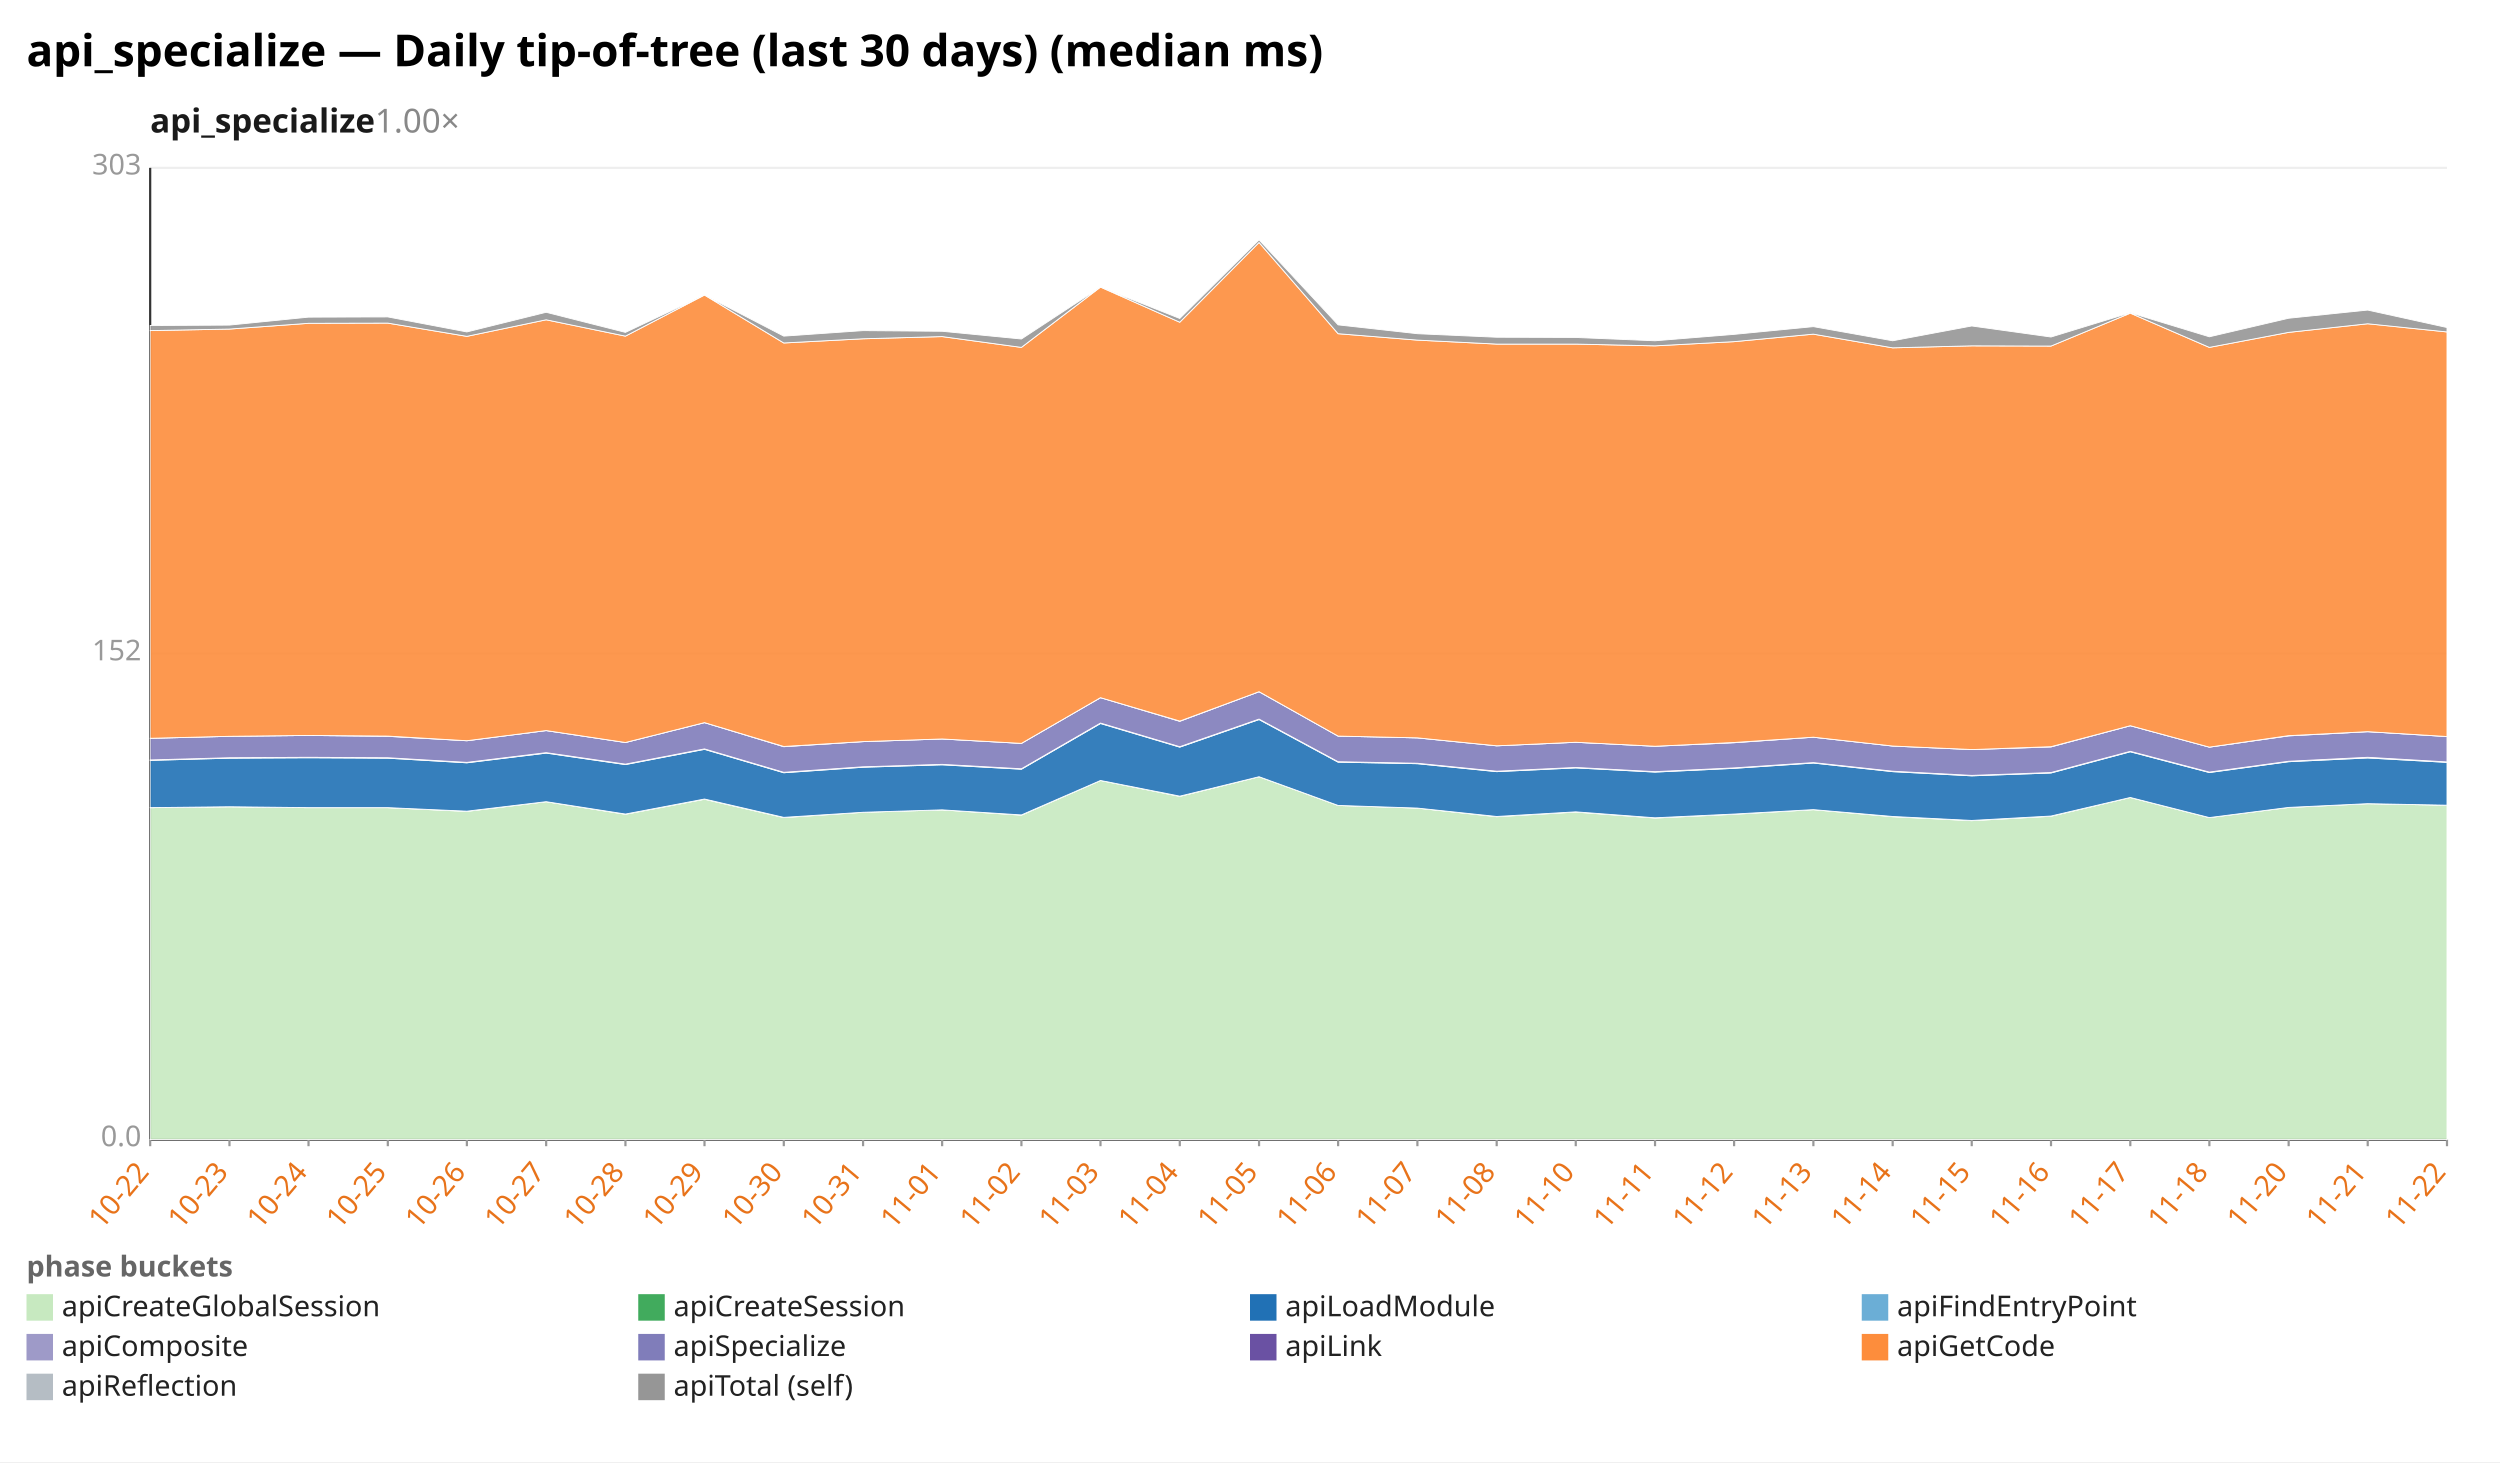
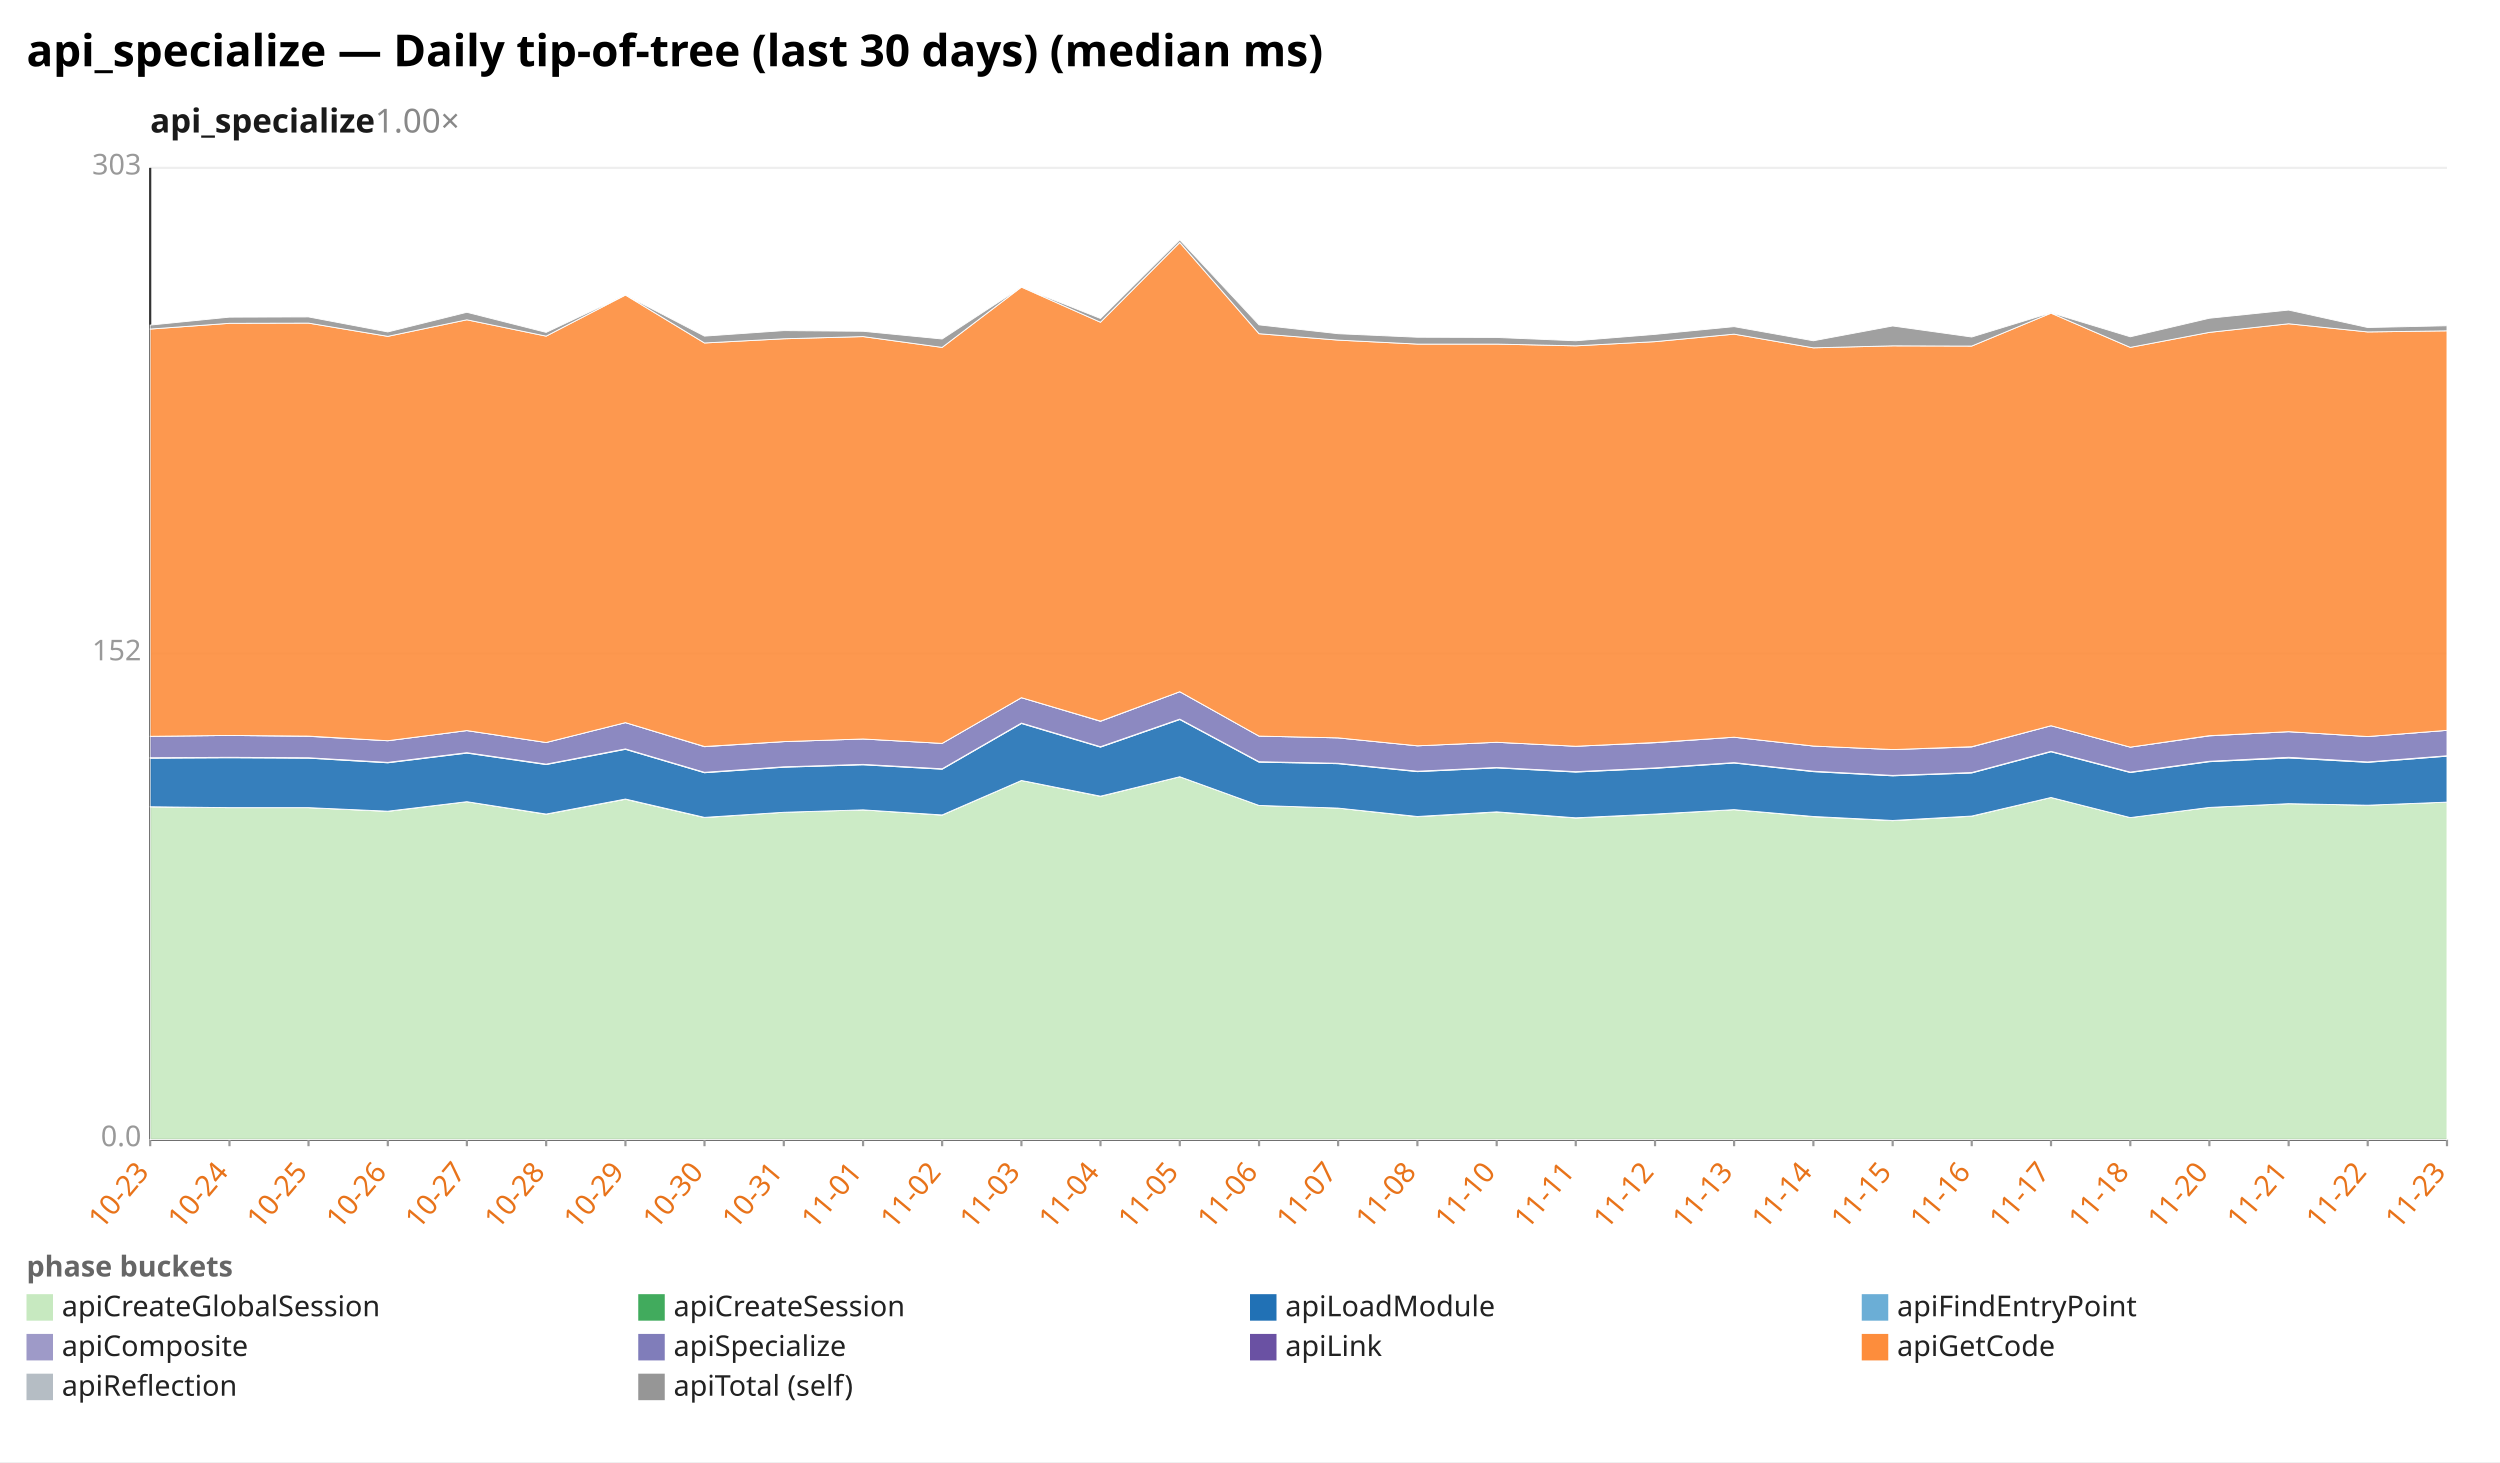
<svg xmlns="http://www.w3.org/2000/svg" width="1132" height="662" viewBox="0 0 1132 662" preserveAspectRatio="xMidYMid meet" font-family="sans-serif" font-size="13">
  <rect width="1132" height="662" fill="white" />
  <text x="12" y="30" font-size="20" font-weight="bold">api_specialize — Daily tip-of-tree (last 30 days) (median ms)</text>
  <text x="68" y="60" font-size="15" font-weight="600" fill="#1a1a1a">api_specialize<tspan fill="#888" font-weight="400" text-decoration="none">  1.00×</tspan>
  </text>
  <line x1="68.0" y1="516.0" x2="1108.0" y2="516.0" stroke="#eee" />
  <text x="64.0" y="519.0" text-anchor="end" fill="#999">0.0</text>
  <line x1="68.0" y1="296.0" x2="1108.0" y2="296.0" stroke="#eee" />
  <text x="64.0" y="299.0" text-anchor="end" fill="#999">152</text>
  <line x1="68.0" y1="76.0" x2="1108.0" y2="76.0" stroke="#eee" />
  <text x="64.0" y="79.0" text-anchor="end" fill="#999">303</text>
  <line x1="68.0" y1="76.0" x2="68.0" y2="516.0" stroke="#333" />
  <line x1="68.0" y1="516.0" x2="1108.0" y2="516.0" stroke="#333" />
  <line x1="68.0" y1="516.0" x2="68.0" y2="519.0" stroke="#999" />
-   <text x="68.0" y="531.0" text-anchor="end" fill="#e8731a" transform="rotate(-50 68.0 531.0)">10-22</text>
+   <text x="68.0" y="531.0" text-anchor="end" fill="#e8731a" transform="rotate(-50 68.0 531.0)">10-23</text>
  <line x1="103.9" y1="516.0" x2="103.9" y2="519.0" stroke="#999" />
-   <text x="103.9" y="531.0" text-anchor="end" fill="#e8731a" transform="rotate(-50 103.9 531.0)">10-23</text>
+   <text x="103.9" y="531.0" text-anchor="end" fill="#e8731a" transform="rotate(-50 103.9 531.0)">10-24</text>
  <line x1="139.7" y1="516.0" x2="139.7" y2="519.0" stroke="#999" />
-   <text x="139.7" y="531.0" text-anchor="end" fill="#e8731a" transform="rotate(-50 139.7 531.0)">10-24</text>
+   <text x="139.7" y="531.0" text-anchor="end" fill="#e8731a" transform="rotate(-50 139.7 531.0)">10-25</text>
  <line x1="175.6" y1="516.0" x2="175.6" y2="519.0" stroke="#999" />
-   <text x="175.6" y="531.0" text-anchor="end" fill="#e8731a" transform="rotate(-50 175.6 531.0)">10-25</text>
+   <text x="175.6" y="531.0" text-anchor="end" fill="#e8731a" transform="rotate(-50 175.6 531.0)">10-26</text>
  <line x1="211.4" y1="516.0" x2="211.4" y2="519.0" stroke="#999" />
-   <text x="211.4" y="531.0" text-anchor="end" fill="#e8731a" transform="rotate(-50 211.4 531.0)">10-26</text>
+   <text x="211.4" y="531.0" text-anchor="end" fill="#e8731a" transform="rotate(-50 211.4 531.0)">10-27</text>
  <line x1="247.3" y1="516.0" x2="247.3" y2="519.0" stroke="#999" />
-   <text x="247.3" y="531.0" text-anchor="end" fill="#e8731a" transform="rotate(-50 247.3 531.0)">10-27</text>
+   <text x="247.3" y="531.0" text-anchor="end" fill="#e8731a" transform="rotate(-50 247.3 531.0)">10-28</text>
  <line x1="283.2" y1="516.0" x2="283.2" y2="519.0" stroke="#999" />
-   <text x="283.2" y="531.0" text-anchor="end" fill="#e8731a" transform="rotate(-50 283.2 531.0)">10-28</text>
+   <text x="283.2" y="531.0" text-anchor="end" fill="#e8731a" transform="rotate(-50 283.2 531.0)">10-29</text>
  <line x1="319.0" y1="516.0" x2="319.0" y2="519.0" stroke="#999" />
-   <text x="319.0" y="531.0" text-anchor="end" fill="#e8731a" transform="rotate(-50 319.0 531.0)">10-29</text>
+   <text x="319.0" y="531.0" text-anchor="end" fill="#e8731a" transform="rotate(-50 319.0 531.0)">10-30</text>
  <line x1="354.9" y1="516.0" x2="354.9" y2="519.0" stroke="#999" />
-   <text x="354.9" y="531.0" text-anchor="end" fill="#e8731a" transform="rotate(-50 354.9 531.0)">10-30</text>
+   <text x="354.9" y="531.0" text-anchor="end" fill="#e8731a" transform="rotate(-50 354.9 531.0)">10-31</text>
  <line x1="390.8" y1="516.0" x2="390.8" y2="519.0" stroke="#999" />
-   <text x="390.8" y="531.0" text-anchor="end" fill="#e8731a" transform="rotate(-50 390.8 531.0)">10-31</text>
+   <text x="390.8" y="531.0" text-anchor="end" fill="#e8731a" transform="rotate(-50 390.8 531.0)">11-01</text>
  <line x1="426.6" y1="516.0" x2="426.6" y2="519.0" stroke="#999" />
-   <text x="426.6" y="531.0" text-anchor="end" fill="#e8731a" transform="rotate(-50 426.6 531.0)">11-01</text>
+   <text x="426.6" y="531.0" text-anchor="end" fill="#e8731a" transform="rotate(-50 426.6 531.0)">11-02</text>
  <line x1="462.5" y1="516.0" x2="462.5" y2="519.0" stroke="#999" />
-   <text x="462.5" y="531.0" text-anchor="end" fill="#e8731a" transform="rotate(-50 462.5 531.0)">11-02</text>
+   <text x="462.5" y="531.0" text-anchor="end" fill="#e8731a" transform="rotate(-50 462.5 531.0)">11-03</text>
  <line x1="498.3" y1="516.0" x2="498.3" y2="519.0" stroke="#999" />
-   <text x="498.3" y="531.0" text-anchor="end" fill="#e8731a" transform="rotate(-50 498.3 531.0)">11-03</text>
+   <text x="498.3" y="531.0" text-anchor="end" fill="#e8731a" transform="rotate(-50 498.3 531.0)">11-04</text>
  <line x1="534.2" y1="516.0" x2="534.2" y2="519.0" stroke="#999" />
-   <text x="534.2" y="531.0" text-anchor="end" fill="#e8731a" transform="rotate(-50 534.2 531.0)">11-04</text>
+   <text x="534.2" y="531.0" text-anchor="end" fill="#e8731a" transform="rotate(-50 534.2 531.0)">11-05</text>
  <line x1="570.1" y1="516.0" x2="570.1" y2="519.0" stroke="#999" />
-   <text x="570.1" y="531.0" text-anchor="end" fill="#e8731a" transform="rotate(-50 570.1 531.0)">11-05</text>
+   <text x="570.1" y="531.0" text-anchor="end" fill="#e8731a" transform="rotate(-50 570.1 531.0)">11-06</text>
  <line x1="605.9" y1="516.0" x2="605.9" y2="519.0" stroke="#999" />
-   <text x="605.9" y="531.0" text-anchor="end" fill="#e8731a" transform="rotate(-50 605.9 531.0)">11-06</text>
+   <text x="605.9" y="531.0" text-anchor="end" fill="#e8731a" transform="rotate(-50 605.9 531.0)">11-07</text>
  <line x1="641.8" y1="516.0" x2="641.8" y2="519.0" stroke="#999" />
-   <text x="641.8" y="531.0" text-anchor="end" fill="#e8731a" transform="rotate(-50 641.8 531.0)">11-07</text>
+   <text x="641.8" y="531.0" text-anchor="end" fill="#e8731a" transform="rotate(-50 641.8 531.0)">11-08</text>
  <line x1="677.7" y1="516.0" x2="677.7" y2="519.0" stroke="#999" />
-   <text x="677.7" y="531.0" text-anchor="end" fill="#e8731a" transform="rotate(-50 677.7 531.0)">11-08</text>
+   <text x="677.7" y="531.0" text-anchor="end" fill="#e8731a" transform="rotate(-50 677.7 531.0)">11-10</text>
  <line x1="713.5" y1="516.0" x2="713.5" y2="519.0" stroke="#999" />
-   <text x="713.5" y="531.0" text-anchor="end" fill="#e8731a" transform="rotate(-50 713.5 531.0)">11-10</text>
+   <text x="713.5" y="531.0" text-anchor="end" fill="#e8731a" transform="rotate(-50 713.5 531.0)">11-11</text>
  <line x1="749.4" y1="516.0" x2="749.4" y2="519.0" stroke="#999" />
-   <text x="749.4" y="531.0" text-anchor="end" fill="#e8731a" transform="rotate(-50 749.4 531.0)">11-11</text>
+   <text x="749.4" y="531.0" text-anchor="end" fill="#e8731a" transform="rotate(-50 749.4 531.0)">11-12</text>
  <line x1="785.2" y1="516.0" x2="785.2" y2="519.0" stroke="#999" />
-   <text x="785.2" y="531.0" text-anchor="end" fill="#e8731a" transform="rotate(-50 785.2 531.0)">11-12</text>
+   <text x="785.2" y="531.0" text-anchor="end" fill="#e8731a" transform="rotate(-50 785.2 531.0)">11-13</text>
  <line x1="821.1" y1="516.0" x2="821.1" y2="519.0" stroke="#999" />
-   <text x="821.1" y="531.0" text-anchor="end" fill="#e8731a" transform="rotate(-50 821.1 531.0)">11-13</text>
+   <text x="821.1" y="531.0" text-anchor="end" fill="#e8731a" transform="rotate(-50 821.1 531.0)">11-14</text>
  <line x1="857.0" y1="516.0" x2="857.0" y2="519.0" stroke="#999" />
-   <text x="857.0" y="531.0" text-anchor="end" fill="#e8731a" transform="rotate(-50 857.0 531.0)">11-14</text>
+   <text x="857.0" y="531.0" text-anchor="end" fill="#e8731a" transform="rotate(-50 857.0 531.0)">11-15</text>
  <line x1="892.8" y1="516.0" x2="892.8" y2="519.0" stroke="#999" />
-   <text x="892.8" y="531.0" text-anchor="end" fill="#e8731a" transform="rotate(-50 892.8 531.0)">11-15</text>
+   <text x="892.8" y="531.0" text-anchor="end" fill="#e8731a" transform="rotate(-50 892.8 531.0)">11-16</text>
  <line x1="928.7" y1="516.0" x2="928.7" y2="519.0" stroke="#999" />
-   <text x="928.7" y="531.0" text-anchor="end" fill="#e8731a" transform="rotate(-50 928.7 531.0)">11-16</text>
+   <text x="928.7" y="531.0" text-anchor="end" fill="#e8731a" transform="rotate(-50 928.7 531.0)">11-17</text>
  <line x1="964.6" y1="516.0" x2="964.6" y2="519.0" stroke="#999" />
-   <text x="964.6" y="531.0" text-anchor="end" fill="#e8731a" transform="rotate(-50 964.6 531.0)">11-17</text>
+   <text x="964.6" y="531.0" text-anchor="end" fill="#e8731a" transform="rotate(-50 964.6 531.0)">11-18</text>
  <line x1="1000.4" y1="516.0" x2="1000.4" y2="519.0" stroke="#999" />
-   <text x="1000.4" y="531.0" text-anchor="end" fill="#e8731a" transform="rotate(-50 1000.4 531.0)">11-18</text>
+   <text x="1000.4" y="531.0" text-anchor="end" fill="#e8731a" transform="rotate(-50 1000.4 531.0)">11-20</text>
  <line x1="1036.3" y1="516.0" x2="1036.3" y2="519.0" stroke="#999" />
-   <text x="1036.3" y="531.0" text-anchor="end" fill="#e8731a" transform="rotate(-50 1036.3 531.0)">11-20</text>
+   <text x="1036.3" y="531.0" text-anchor="end" fill="#e8731a" transform="rotate(-50 1036.3 531.0)">11-21</text>
  <line x1="1072.1" y1="516.0" x2="1072.1" y2="519.0" stroke="#999" />
-   <text x="1072.1" y="531.0" text-anchor="end" fill="#e8731a" transform="rotate(-50 1072.1 531.0)">11-21</text>
+   <text x="1072.1" y="531.0" text-anchor="end" fill="#e8731a" transform="rotate(-50 1072.1 531.0)">11-22</text>
  <line x1="1108.0" y1="516.0" x2="1108.0" y2="519.0" stroke="#999" />
-   <text x="1108.0" y="531.0" text-anchor="end" fill="#e8731a" transform="rotate(-50 1108.0 531.0)">11-22</text>
-   <polygon points="68.0,365.7 103.9,365.3 139.7,365.7 175.6,365.7 211.4,367.4 247.3,363.0 283.2,368.7 319.0,361.9 354.9,370.2 390.8,367.8 426.6,366.7 462.5,369.1 498.3,353.4 534.2,360.6 570.1,351.7 605.9,364.7 641.8,365.9 677.7,369.8 713.5,367.7 749.4,370.4 785.2,368.7 821.1,366.6 857.0,369.8 892.8,371.6 928.7,369.6 964.6,361.1 1000.4,370.2 1036.3,365.6 1072.1,363.9 1108.0,364.6 1108.0,516.0 1072.1,516.0 1036.3,516.0 1000.4,516.0 964.6,516.0 928.7,516.0 892.8,516.0 857.0,516.0 821.1,516.0 785.2,516.0 749.4,516.0 713.5,516.0 677.7,516.0 641.8,516.0 605.9,516.0 570.1,516.0 534.2,516.0 498.3,516.0 462.5,516.0 426.6,516.0 390.8,516.0 354.9,516.0 319.0,516.0 283.2,516.0 247.3,516.0 211.4,516.0 175.6,516.0 139.7,516.0 103.9,516.0 68.0,516.0" fill="#c7e9c0" fill-opacity="0.9" stroke="#fff" stroke-width="0.4" />
-   <polygon points="68.0,365.7 103.9,365.3 139.7,365.7 175.6,365.7 211.4,367.3 247.3,363.0 283.2,368.6 319.0,361.8 354.9,370.1 390.8,367.8 426.6,366.7 462.5,369.0 498.3,353.4 534.2,360.5 570.1,351.7 605.9,364.7 641.8,365.9 677.7,369.7 713.5,367.6 749.4,370.3 785.2,368.6 821.1,366.6 857.0,369.7 892.8,371.5 928.7,369.5 964.6,361.1 1000.4,370.2 1036.3,365.6 1072.1,363.9 1108.0,364.6 1108.0,364.6 1072.1,363.9 1036.3,365.6 1000.4,370.2 964.6,361.1 928.7,369.6 892.8,371.6 857.0,369.8 821.1,366.6 785.2,368.7 749.4,370.4 713.5,367.7 677.7,369.8 641.8,365.9 605.9,364.7 570.1,351.7 534.2,360.6 498.3,353.4 462.5,369.1 426.6,366.7 390.8,367.8 354.9,370.2 319.0,361.9 283.2,368.7 247.3,363.0 211.4,367.4 175.6,365.7 139.7,365.7 103.9,365.3 68.0,365.7" fill="#41ab5d" fill-opacity="0.9" stroke="#fff" stroke-width="0.4" />
-   <polygon points="68.0,344.3 103.9,343.3 139.7,343.1 175.6,343.3 211.4,345.4 247.3,341.0 283.2,346.2 319.0,339.3 354.9,349.9 390.8,347.4 426.6,346.3 462.5,348.3 498.3,327.6 534.2,338.3 570.1,325.8 605.9,345.1 641.8,345.8 677.7,349.4 713.5,347.7 749.4,349.6 785.2,347.9 821.1,345.5 857.0,349.4 892.8,351.3 928.7,350.0 964.6,340.4 1000.4,349.8 1036.3,344.9 1072.1,343.2 1108.0,345.2 1108.0,364.6 1072.1,363.9 1036.3,365.6 1000.4,370.2 964.6,361.1 928.7,369.5 892.8,371.5 857.0,369.7 821.1,366.6 785.2,368.6 749.4,370.3 713.5,367.6 677.7,369.7 641.8,365.9 605.9,364.7 570.1,351.7 534.2,360.5 498.3,353.4 462.5,369.0 426.6,366.7 390.8,367.8 354.9,370.1 319.0,361.8 283.2,368.6 247.3,363.0 211.4,367.3 175.6,365.7 139.7,365.7 103.9,365.3 68.0,365.7" fill="#2171b5" fill-opacity="0.9" stroke="#fff" stroke-width="0.4" />
-   <polygon points="68.0,344.1 103.9,343.1 139.7,342.9 175.6,343.1 211.4,345.2 247.3,340.8 283.2,346.0 319.0,339.1 354.9,349.7 390.8,347.2 426.6,346.1 462.5,348.1 498.3,327.4 534.2,338.1 570.1,325.6 605.9,344.9 641.8,345.6 677.7,349.2 713.5,347.5 749.4,349.4 785.2,347.7 821.1,345.3 857.0,349.2 892.8,351.1 928.7,349.8 964.6,340.2 1000.4,349.6 1036.3,344.7 1072.1,342.9 1108.0,345.0 1108.0,345.2 1072.1,343.2 1036.3,344.9 1000.4,349.8 964.6,340.4 928.7,350.0 892.8,351.3 857.0,349.4 821.1,345.5 785.2,347.9 749.4,349.6 713.5,347.7 677.7,349.4 641.8,345.8 605.9,345.1 570.1,325.8 534.2,338.3 498.3,327.6 462.5,348.3 426.6,346.3 390.8,347.4 354.9,349.9 319.0,339.3 283.2,346.2 247.3,341.0 211.4,345.4 175.6,343.3 139.7,343.1 103.9,343.3 68.0,344.3" fill="#9e9ac8" fill-opacity="0.9" stroke="#fff" stroke-width="0.4" />
-   <polygon points="68.0,334.3 103.9,333.4 139.7,333.0 175.6,333.4 211.4,335.4 247.3,330.8 283.2,336.2 319.0,327.2 354.9,338.1 390.8,335.8 426.6,334.6 462.5,336.6 498.3,315.9 534.2,326.6 570.1,313.2 605.9,333.3 641.8,334.1 677.7,337.7 713.5,336.1 749.4,337.9 785.2,336.3 821.1,333.8 857.0,337.8 892.8,339.4 928.7,338.2 964.6,328.6 1000.4,338.3 1036.3,333.2 1072.1,331.3 1108.0,333.5 1108.0,345.0 1072.1,342.9 1036.3,344.7 1000.4,349.6 964.6,340.2 928.7,349.8 892.8,351.1 857.0,349.2 821.1,345.3 785.2,347.7 749.4,349.4 713.5,347.5 677.7,349.2 641.8,345.6 605.9,344.9 570.1,325.6 534.2,338.1 498.3,327.4 462.5,348.1 426.6,346.1 390.8,347.2 354.9,349.7 319.0,339.1 283.2,346.0 247.3,340.8 211.4,345.2 175.6,343.1 139.7,342.9 103.9,343.1 68.0,344.1" fill="#807dba" fill-opacity="0.9" stroke="#fff" stroke-width="0.4" />
-   <polygon points="68.0,334.3 103.9,333.4 139.7,333.0 175.6,333.3 211.4,335.4 247.3,330.8 283.2,336.2 319.0,327.2 354.9,338.0 390.8,335.8 426.6,334.6 462.5,336.6 498.3,315.9 534.2,326.5 570.1,313.2 605.9,333.3 641.8,334.1 677.7,337.7 713.5,336.1 749.4,337.9 785.2,336.2 821.1,333.8 857.0,337.8 892.8,339.4 928.7,338.1 964.6,328.6 1000.4,338.3 1036.3,333.1 1072.1,331.3 1108.0,333.5 1108.0,333.5 1072.1,331.3 1036.3,333.2 1000.4,338.3 964.6,328.6 928.7,338.2 892.8,339.4 857.0,337.8 821.1,333.8 785.2,336.3 749.4,337.9 713.5,336.1 677.7,337.7 641.8,334.1 605.9,333.3 570.1,313.2 534.2,326.6 498.3,315.9 462.5,336.6 426.6,334.6 390.8,335.8 354.9,338.1 319.0,327.2 283.2,336.2 247.3,330.8 211.4,335.4 175.6,333.4 139.7,333.0 103.9,333.4 68.0,334.3" fill="#6a51a3" fill-opacity="0.9" stroke="#fff" stroke-width="0.4" />
-   <polygon points="68.0,149.7 103.9,149.0 139.7,146.4 175.6,146.3 211.4,152.3 247.3,144.8 283.2,152.2 319.0,133.6 354.9,155.3 390.8,153.4 426.6,152.4 462.5,157.3 498.3,130.0 534.2,145.9 570.1,109.8 605.9,151.1 641.8,154.0 677.7,155.8 713.5,155.8 749.4,156.6 785.2,154.7 821.1,151.3 857.0,157.5 892.8,156.6 928.7,156.7 964.6,141.8 1000.4,157.3 1036.3,150.5 1072.1,146.6 1108.0,150.3 1108.0,333.5 1072.1,331.3 1036.3,333.1 1000.4,338.3 964.6,328.6 928.7,338.1 892.8,339.4 857.0,337.8 821.1,333.8 785.2,336.2 749.4,337.9 713.5,336.1 677.7,337.7 641.8,334.1 605.9,333.3 570.1,313.2 534.2,326.5 498.3,315.9 462.5,336.6 426.6,334.6 390.8,335.8 354.9,338.0 319.0,327.2 283.2,336.2 247.3,330.8 211.4,335.4 175.6,333.3 139.7,333.0 103.9,333.4 68.0,334.3" fill="#fd8d3c" fill-opacity="0.9" stroke="#fff" stroke-width="0.4" />
-   <polygon points="68.0,147.4 103.9,147.2 139.7,143.6 175.6,143.5 211.4,150.3 247.3,141.4 283.2,150.5 319.0,133.6 354.9,152.2 390.8,149.7 426.6,150.0 462.5,153.5 498.3,130.0 534.2,144.2 570.1,108.6 605.9,147.1 641.8,151.1 677.7,152.7 713.5,152.8 749.4,154.3 785.2,151.4 821.1,147.9 857.0,154.3 892.8,147.6 928.7,152.6 964.6,141.6 1000.4,152.5 1036.3,144.1 1072.1,140.4 1108.0,148.3 1108.0,150.3 1072.1,146.6 1036.3,150.5 1000.4,157.3 964.6,141.8 928.7,156.7 892.8,156.6 857.0,157.5 821.1,151.3 785.2,154.7 749.4,156.6 713.5,155.8 677.7,155.8 641.8,154.0 605.9,151.1 570.1,109.8 534.2,145.9 498.3,130.0 462.5,157.3 426.6,152.4 390.8,153.4 354.9,155.3 319.0,133.6 283.2,152.2 247.3,144.8 211.4,152.3 175.6,146.3 139.7,146.4 103.9,149.0 68.0,149.7" fill="#969696" fill-opacity="0.9" stroke="#fff" stroke-width="0.4" />
+   <text x="1108.0" y="531.0" text-anchor="end" fill="#e8731a" transform="rotate(-50 1108.0 531.0)">11-23</text>
+   <polygon points="68.0,365.3 103.9,365.7 139.7,365.7 175.6,367.4 211.4,363.0 247.3,368.7 283.2,361.9 319.0,370.2 354.9,367.8 390.8,366.7 426.6,369.1 462.5,353.4 498.3,360.6 534.2,351.7 570.1,364.7 605.9,365.9 641.8,369.8 677.7,367.7 713.5,370.4 749.4,368.7 785.2,366.6 821.1,369.8 857.0,371.6 892.8,369.6 928.7,361.1 964.6,370.2 1000.4,365.6 1036.3,363.9 1072.1,364.6 1108.0,363.2 1108.0,516.0 1072.1,516.0 1036.3,516.0 1000.4,516.0 964.6,516.0 928.7,516.0 892.8,516.0 857.0,516.0 821.1,516.0 785.2,516.0 749.4,516.0 713.5,516.0 677.7,516.0 641.8,516.0 605.9,516.0 570.1,516.0 534.2,516.0 498.3,516.0 462.5,516.0 426.6,516.0 390.8,516.0 354.9,516.0 319.0,516.0 283.2,516.0 247.3,516.0 211.4,516.0 175.6,516.0 139.7,516.0 103.9,516.0 68.0,516.0" fill="#c7e9c0" fill-opacity="0.9" stroke="#fff" stroke-width="0.4" />
+   <polygon points="68.0,365.3 103.9,365.7 139.7,365.7 175.6,367.3 211.4,363.0 247.3,368.6 283.2,361.8 319.0,370.1 354.9,367.8 390.8,366.7 426.6,369.0 462.5,353.4 498.3,360.5 534.2,351.7 570.1,364.7 605.9,365.9 641.8,369.7 677.7,367.6 713.5,370.3 749.4,368.6 785.2,366.6 821.1,369.7 857.0,371.5 892.8,369.5 928.7,361.1 964.6,370.2 1000.4,365.6 1036.3,363.9 1072.1,364.6 1108.0,363.2 1108.0,363.2 1072.1,364.6 1036.3,363.9 1000.4,365.6 964.6,370.2 928.7,361.1 892.8,369.6 857.0,371.6 821.1,369.8 785.2,366.6 749.4,368.7 713.5,370.4 677.7,367.7 641.8,369.8 605.9,365.9 570.1,364.7 534.2,351.7 498.3,360.6 462.5,353.4 426.6,369.1 390.8,366.7 354.9,367.8 319.0,370.2 283.2,361.9 247.3,368.7 211.4,363.0 175.6,367.4 139.7,365.7 103.9,365.7 68.0,365.3" fill="#41ab5d" fill-opacity="0.9" stroke="#fff" stroke-width="0.4" />
+   <polygon points="68.0,343.3 103.9,343.1 139.7,343.3 175.6,345.4 211.4,341.0 247.3,346.2 283.2,339.3 319.0,349.9 354.9,347.4 390.8,346.3 426.6,348.3 462.5,327.6 498.3,338.3 534.2,325.8 570.1,345.1 605.9,345.8 641.8,349.4 677.7,347.7 713.5,349.6 749.4,347.9 785.2,345.5 821.1,349.4 857.0,351.3 892.8,350.0 928.7,340.4 964.6,349.8 1000.4,344.9 1036.3,343.2 1072.1,345.2 1108.0,342.4 1108.0,363.2 1072.1,364.6 1036.3,363.9 1000.4,365.6 964.6,370.2 928.7,361.1 892.8,369.5 857.0,371.5 821.1,369.7 785.2,366.6 749.4,368.6 713.5,370.3 677.7,367.6 641.8,369.7 605.9,365.9 570.1,364.7 534.2,351.7 498.3,360.5 462.5,353.4 426.6,369.0 390.8,366.7 354.9,367.8 319.0,370.1 283.2,361.8 247.3,368.6 211.4,363.0 175.6,367.3 139.7,365.7 103.9,365.7 68.0,365.3" fill="#2171b5" fill-opacity="0.9" stroke="#fff" stroke-width="0.4" />
+   <polygon points="68.0,343.1 103.9,342.9 139.7,343.1 175.6,345.2 211.4,340.8 247.3,346.0 283.2,339.1 319.0,349.7 354.9,347.2 390.8,346.1 426.6,348.1 462.5,327.4 498.3,338.1 534.2,325.6 570.1,344.9 605.9,345.6 641.8,349.2 677.7,347.5 713.5,349.4 749.4,347.7 785.2,345.3 821.1,349.2 857.0,351.1 892.8,349.8 928.7,340.2 964.6,349.6 1000.4,344.7 1036.3,342.9 1072.1,345.0 1108.0,342.2 1108.0,342.4 1072.1,345.2 1036.3,343.2 1000.4,344.9 964.6,349.8 928.7,340.4 892.8,350.0 857.0,351.3 821.1,349.4 785.2,345.5 749.4,347.9 713.5,349.6 677.7,347.7 641.8,349.4 605.9,345.8 570.1,345.1 534.2,325.8 498.3,338.3 462.5,327.6 426.6,348.3 390.8,346.3 354.9,347.4 319.0,349.9 283.2,339.3 247.3,346.2 211.4,341.0 175.6,345.4 139.7,343.3 103.9,343.1 68.0,343.3" fill="#9e9ac8" fill-opacity="0.9" stroke="#fff" stroke-width="0.4" />
+   <polygon points="68.0,333.4 103.9,333.0 139.7,333.4 175.6,335.4 211.4,330.8 247.3,336.2 283.2,327.2 319.0,338.1 354.9,335.8 390.8,334.6 426.6,336.6 462.5,315.9 498.3,326.6 534.2,313.2 570.1,333.3 605.9,334.1 641.8,337.7 677.7,336.1 713.5,337.9 749.4,336.3 785.2,333.8 821.1,337.8 857.0,339.4 892.8,338.2 928.7,328.6 964.6,338.3 1000.4,333.2 1036.3,331.3 1072.1,333.5 1108.0,330.7 1108.0,342.2 1072.1,345.0 1036.3,342.9 1000.4,344.7 964.6,349.6 928.7,340.2 892.8,349.8 857.0,351.1 821.1,349.2 785.2,345.3 749.4,347.7 713.5,349.4 677.7,347.5 641.8,349.2 605.9,345.6 570.1,344.9 534.2,325.6 498.3,338.1 462.5,327.4 426.6,348.1 390.8,346.1 354.9,347.2 319.0,349.7 283.2,339.1 247.3,346.0 211.4,340.8 175.6,345.2 139.7,343.1 103.9,342.9 68.0,343.1" fill="#807dba" fill-opacity="0.9" stroke="#fff" stroke-width="0.4" />
+   <polygon points="68.0,333.4 103.9,333.0 139.7,333.3 175.6,335.4 211.4,330.8 247.3,336.2 283.2,327.2 319.0,338.0 354.9,335.8 390.8,334.6 426.6,336.6 462.5,315.9 498.3,326.5 534.2,313.2 570.1,333.3 605.9,334.1 641.8,337.7 677.7,336.1 713.5,337.9 749.4,336.2 785.2,333.8 821.1,337.8 857.0,339.4 892.8,338.1 928.7,328.6 964.6,338.3 1000.4,333.1 1036.3,331.3 1072.1,333.5 1108.0,330.7 1108.0,330.7 1072.1,333.5 1036.3,331.3 1000.4,333.2 964.6,338.3 928.7,328.6 892.8,338.2 857.0,339.4 821.1,337.8 785.2,333.8 749.4,336.3 713.5,337.9 677.7,336.1 641.8,337.7 605.9,334.1 570.1,333.3 534.2,313.2 498.3,326.6 462.5,315.9 426.6,336.6 390.8,334.6 354.9,335.8 319.0,338.1 283.2,327.2 247.3,336.2 211.4,330.8 175.6,335.4 139.7,333.4 103.9,333.0 68.0,333.4" fill="#6a51a3" fill-opacity="0.9" stroke="#fff" stroke-width="0.4" />
+   <polygon points="68.0,149.0 103.9,146.4 139.7,146.3 175.6,152.3 211.4,144.8 247.3,152.2 283.2,133.6 319.0,155.3 354.9,153.4 390.8,152.4 426.6,157.3 462.5,130.0 498.3,145.9 534.2,109.8 570.1,151.1 605.9,154.0 641.8,155.8 677.7,155.8 713.5,156.6 749.4,154.7 785.2,151.3 821.1,157.5 857.0,156.6 892.8,156.7 928.7,141.8 964.6,157.3 1000.4,150.5 1036.3,146.6 1072.1,150.3 1108.0,149.8 1108.0,330.7 1072.1,333.5 1036.3,331.3 1000.4,333.1 964.6,338.3 928.7,328.6 892.8,338.1 857.0,339.4 821.1,337.8 785.2,333.8 749.4,336.2 713.5,337.9 677.7,336.1 641.8,337.7 605.9,334.1 570.1,333.3 534.2,313.2 498.3,326.5 462.5,315.9 426.6,336.6 390.8,334.6 354.9,335.8 319.0,338.0 283.2,327.2 247.3,336.2 211.4,330.8 175.6,335.4 139.7,333.3 103.9,333.0 68.0,333.4" fill="#fd8d3c" fill-opacity="0.9" stroke="#fff" stroke-width="0.4" />
+   <polygon points="68.0,147.2 103.9,143.6 139.7,143.5 175.6,150.3 211.4,141.4 247.3,150.5 283.2,133.6 319.0,152.2 354.9,149.7 390.8,150.0 426.6,153.5 462.5,130.0 498.3,144.2 534.2,108.6 570.1,147.1 605.9,151.1 641.8,152.7 677.7,152.8 713.5,154.3 749.4,151.4 785.2,147.9 821.1,154.3 857.0,147.6 892.8,152.6 928.7,141.6 964.6,152.5 1000.4,144.1 1036.3,140.4 1072.1,148.3 1108.0,147.5 1108.0,149.8 1072.1,150.3 1036.3,146.6 1000.4,150.5 964.6,157.3 928.7,141.8 892.8,156.7 857.0,156.6 821.1,157.5 785.2,151.3 749.4,154.7 713.5,156.6 677.7,155.8 641.8,155.8 605.9,154.0 570.1,151.1 534.2,109.8 498.3,145.9 462.5,130.0 426.6,157.3 390.8,152.4 354.9,153.4 319.0,155.3 283.2,133.6 247.3,152.2 211.4,144.8 175.6,152.3 139.7,146.3 103.9,146.4 68.0,149.0" fill="#969696" fill-opacity="0.9" stroke="#fff" stroke-width="0.4" />
  <text x="12" y="578" fill="#666" font-weight="600">phase buckets</text>
  <rect x="12" y="586" width="12" height="12" fill="#c7e9c0" />
  <text x="28" y="596" fill="#222">apiCreateGlobalSession</text>
  <rect x="289" y="586" width="12" height="12" fill="#41ab5d" />
  <text x="305" y="596" fill="#222">apiCreateSession</text>
  <rect x="566" y="586" width="12" height="12" fill="#2171b5" />
  <text x="582" y="596" fill="#222">apiLoadModule</text>
  <rect x="843" y="586" width="12" height="12" fill="#6baed6" />
  <text x="859" y="596" fill="#222">apiFindEntryPoint</text>
  <rect x="12" y="604" width="12" height="12" fill="#9e9ac8" />
  <text x="28" y="614" fill="#222">apiComposite</text>
  <rect x="289" y="604" width="12" height="12" fill="#807dba" />
  <text x="305" y="614" fill="#222">apiSpecialize</text>
  <rect x="566" y="604" width="12" height="12" fill="#6a51a3" />
  <text x="582" y="614" fill="#222">apiLink</text>
  <rect x="843" y="604" width="12" height="12" fill="#fd8d3c" />
  <text x="859" y="614" fill="#222">apiGetCode</text>
  <rect x="12" y="622" width="12" height="12" fill="#b5bdc4" />
  <text x="28" y="632" fill="#222">apiReflection</text>
  <rect x="289" y="622" width="12" height="12" fill="#969696" />
  <text x="305" y="632" fill="#222">apiTotal (self)</text>
</svg>
